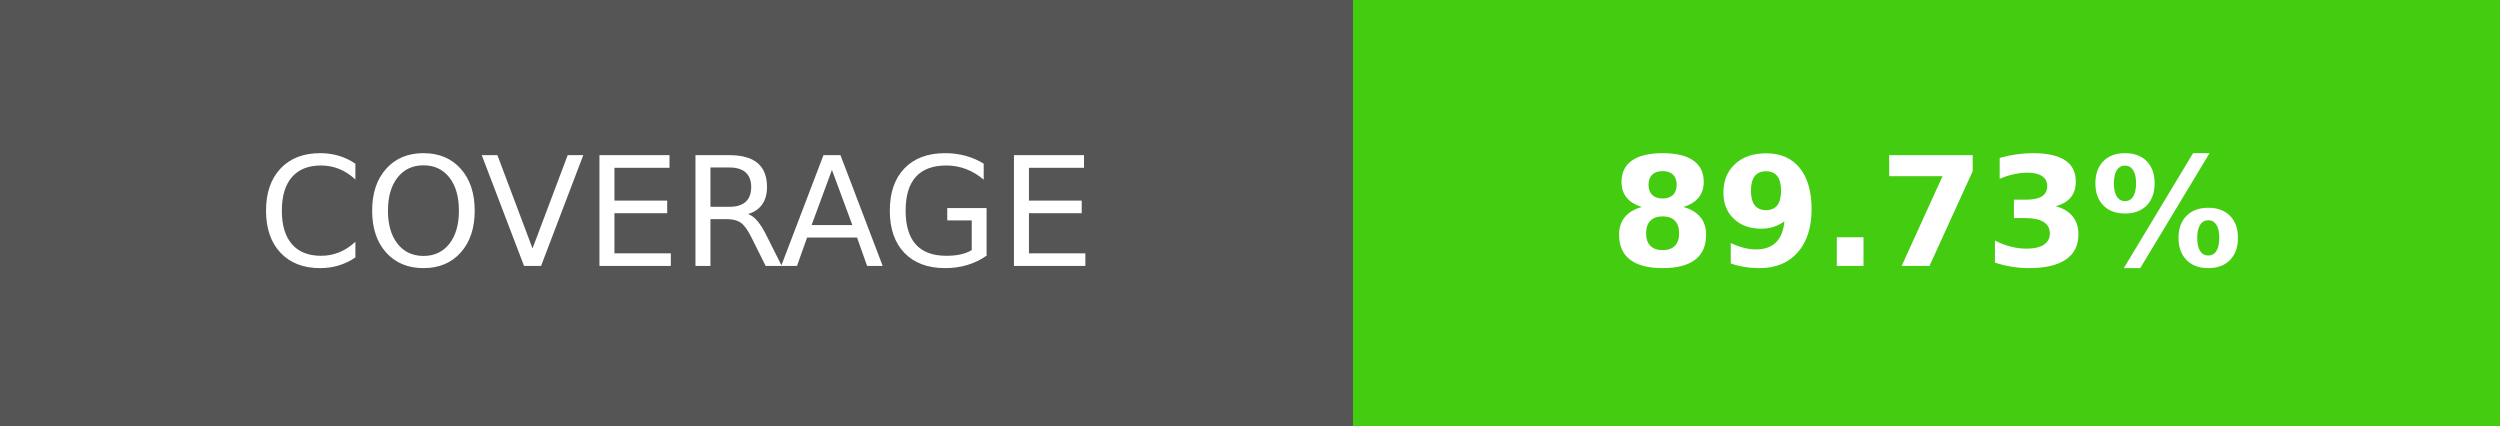
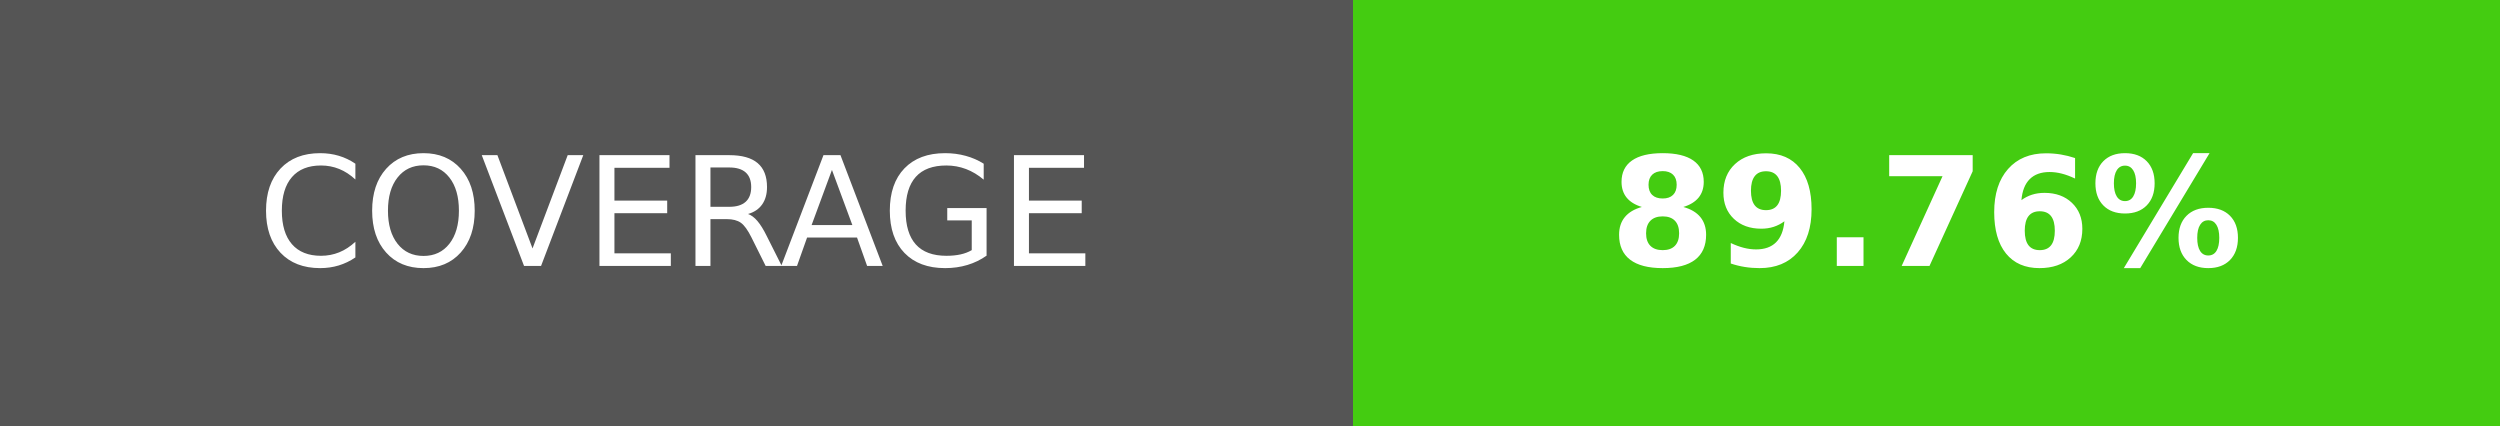
- <svg xmlns="http://www.w3.org/2000/svg" width="164.5" height="28" role="img" aria-label="COVERAGE: 89.73%">
+ <svg xmlns="http://www.w3.org/2000/svg" width="164.5" height="28" role="img" aria-label="COVERAGE: 89.76%">
  <g shape-rendering="crispEdges">
    <rect width="89" height="28" fill="#555" />
    <rect x="89" width="75.5" height="28" fill="#4c1" />
  </g>
  <g fill="#fff" text-anchor="middle" font-family="Verdana,Geneva,DejaVu Sans,sans-serif" text-rendering="geometricPrecision" font-size="100">
    <text transform="scale(.1)" x="445" y="175" textLength="650" fill="#fff">COVERAGE</text>
-     <text transform="scale(.1)" x="1267.5" y="175" textLength="515" fill="#fff" font-weight="bold">89.73%</text>
+     <text transform="scale(.1)" x="1267.5" y="175" textLength="515" fill="#fff" font-weight="bold">89.76%</text>
  </g>
</svg>
